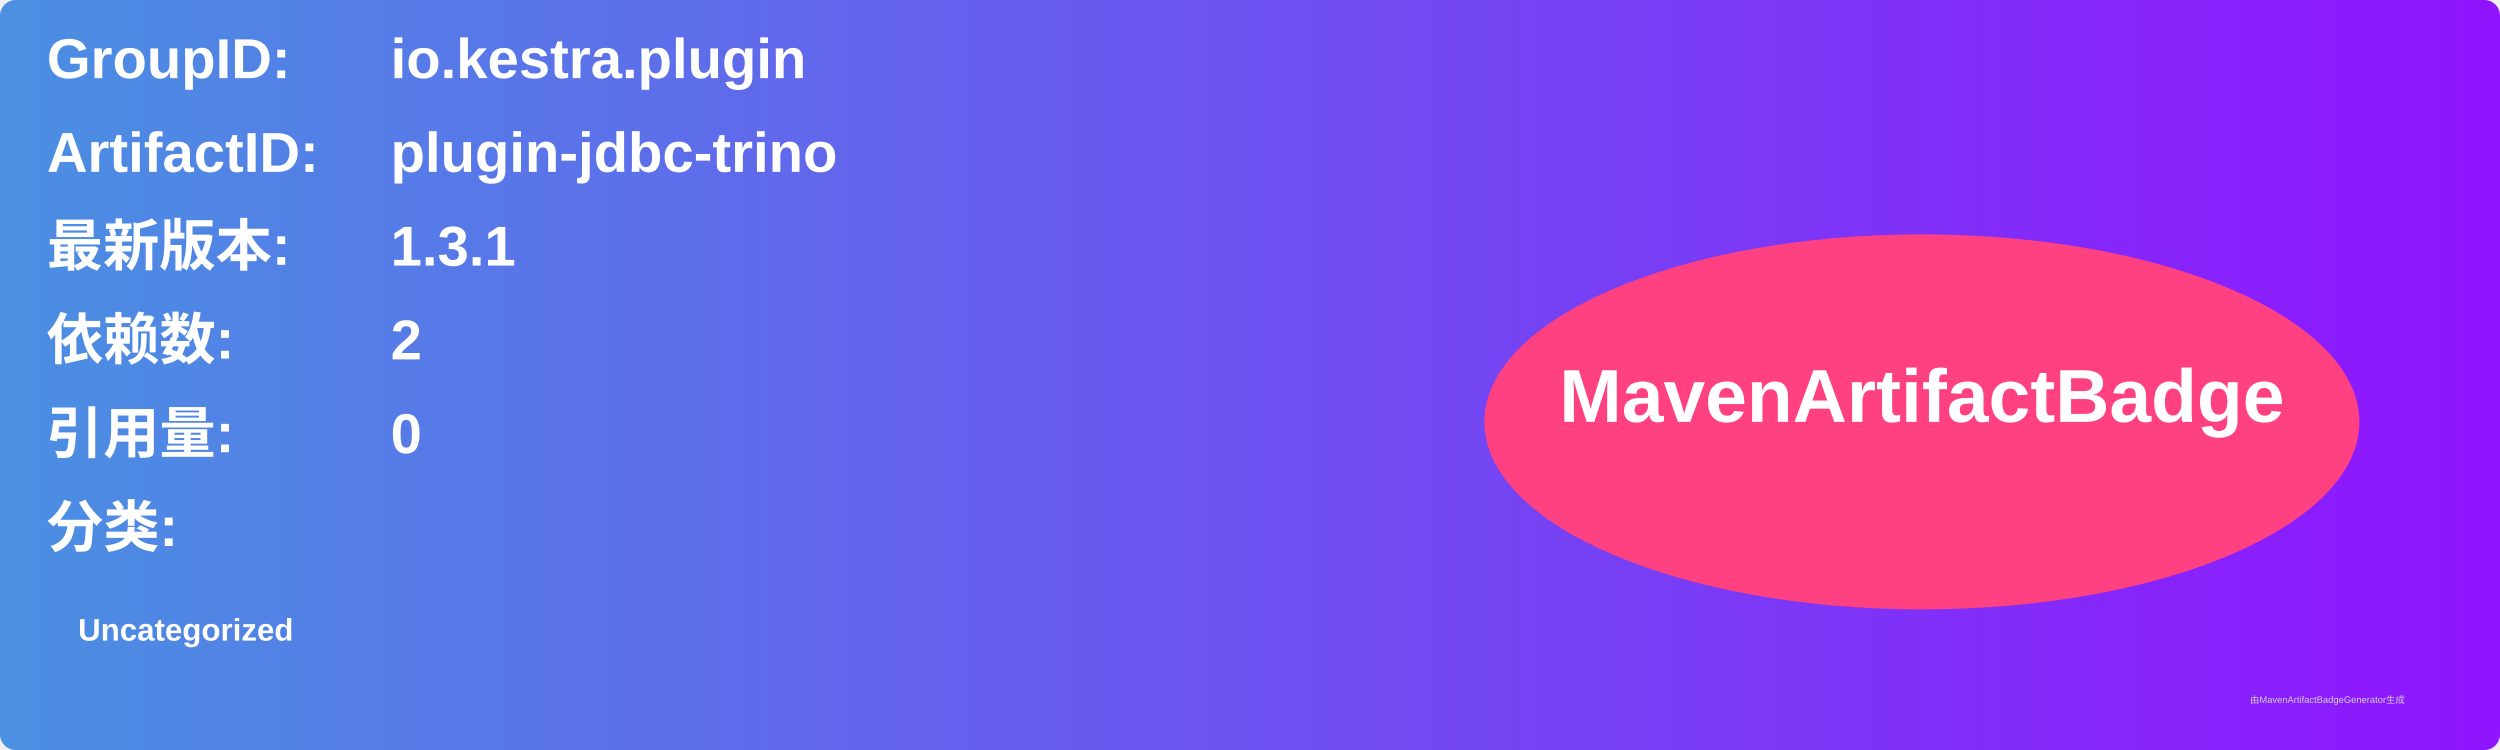
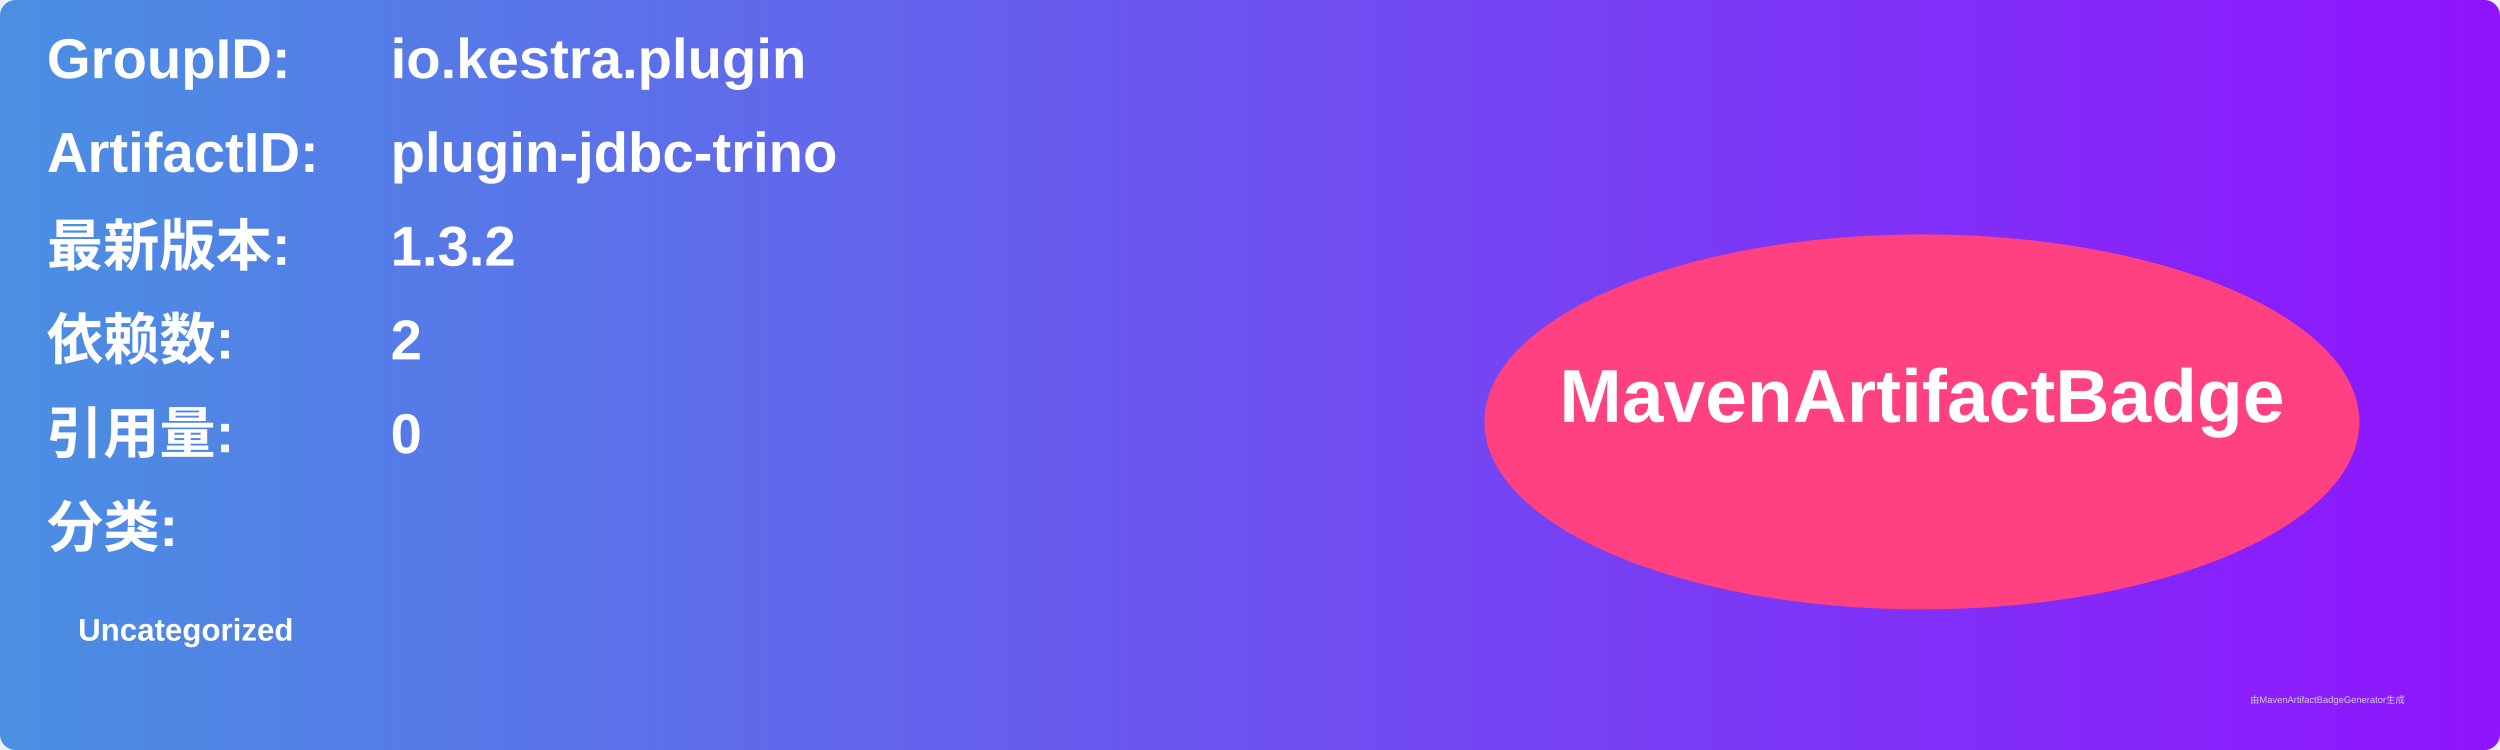
<svg xmlns="http://www.w3.org/2000/svg" width="800" height="240" viewBox="0 0 800 240">
  <linearGradient id="grad" x1="0%" y1="0%" x2="100%" y2="0%">
    <stop offset="0%" stop-color="#4a90e2" />
    <stop offset="100%" stop-color="#9013fe" />
  </linearGradient>
  <rect width="100%" height="100%" rx="5" ry="5" fill="url(#grad)" />
  <g transform="translate(15, 15)">
    <text x="0" y="10" font-family="Arial" font-size="18" fill="white" font-weight="bold" width="260">GroupID:</text>
    <text x="110" y="10" font-family="Arial" font-size="18" fill="white" font-weight="bold" width="460">io.kestra.plugin</text>
    <text x="0" y="40" font-family="Arial" font-size="18" fill="white" font-weight="bold" width="260">ArtifactID:</text>
    <text x="110" y="40" font-family="Arial" font-size="18" fill="white" font-weight="bold" width="460">plugin-jdbc-trino</text>
    <text x="0" y="70" font-family="Arial" font-size="18" fill="white" font-weight="bold">最新版本:</text>
    <text x="110" y="70" font-family="Arial" font-size="18" fill="white" font-weight="bold">
-       <tspan font-weight="bold">1.3.1</tspan>
+       <tspan font-weight="bold">1.3.2</tspan>
    </text>
    <text x="0" y="100" font-family="Arial" font-size="18" fill="white" font-weight="bold">依赖数: </text>
    <text x="110" y="100" font-family="Arial" font-size="18" fill="white">
      <tspan font-weight="bold">2</tspan>
    </text>
    <text x="0" y="130" font-family="Arial" font-size="18" fill="white" font-weight="bold">引用量: </text>
    <text x="110" y="130" font-family="Arial" font-size="18" fill="white">
      <tspan font-weight="bold">0</tspan>
    </text>
    <text x="0" y="160" font-family="Arial" font-size="18" fill="white" font-weight="bold">分类:</text>
    <text x="10" y="190" font-family="Arial" font-size="10" fill="white">
      <tspan font-weight="bold">Uncategorized</tspan>
    </text>
    <ellipse cx="600" cy="120" rx="140" ry="60" fill="#ff4081" />
    <text x="600" y="120" text-anchor="middle" font-family="Arial" font-size="24" fill="white" font-weight="bold">MavenArtifactBadge</text>
  </g>
  <text x="720" y="225" font-family="Arial" font-size="3" fill="#d0d0d0">由MavenArtifactBadgeGenerator生成</text>
</svg>
